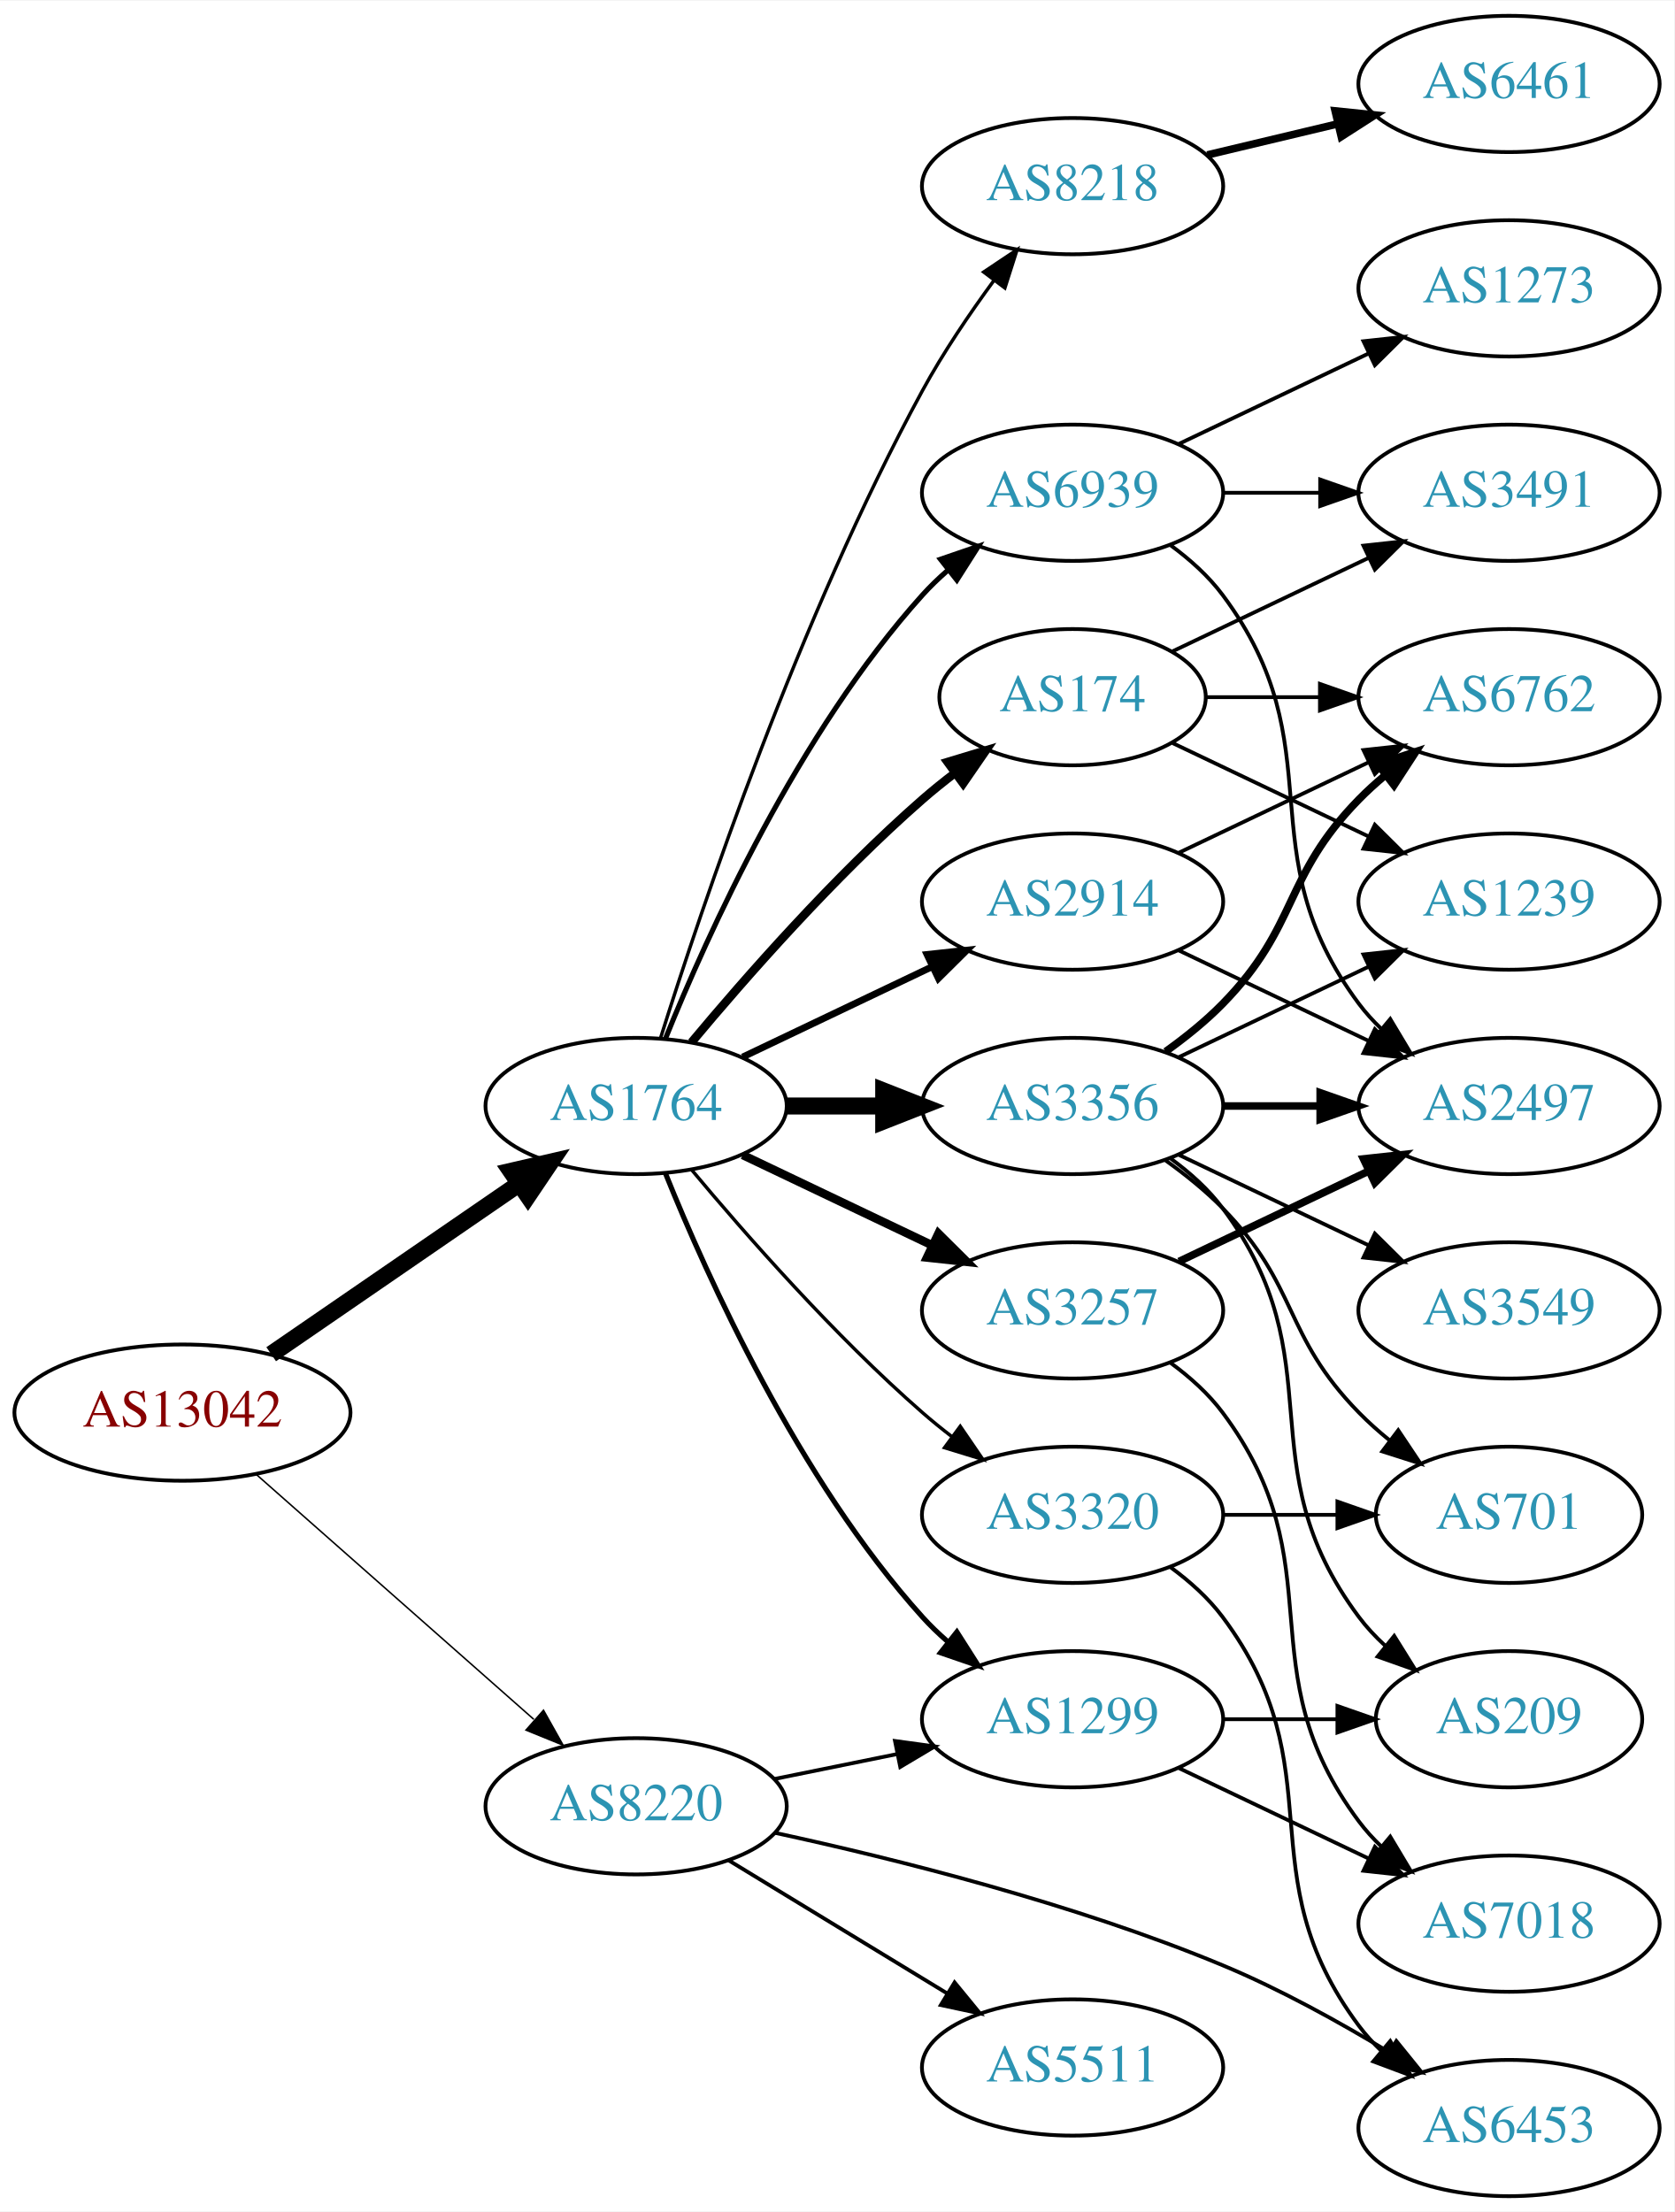
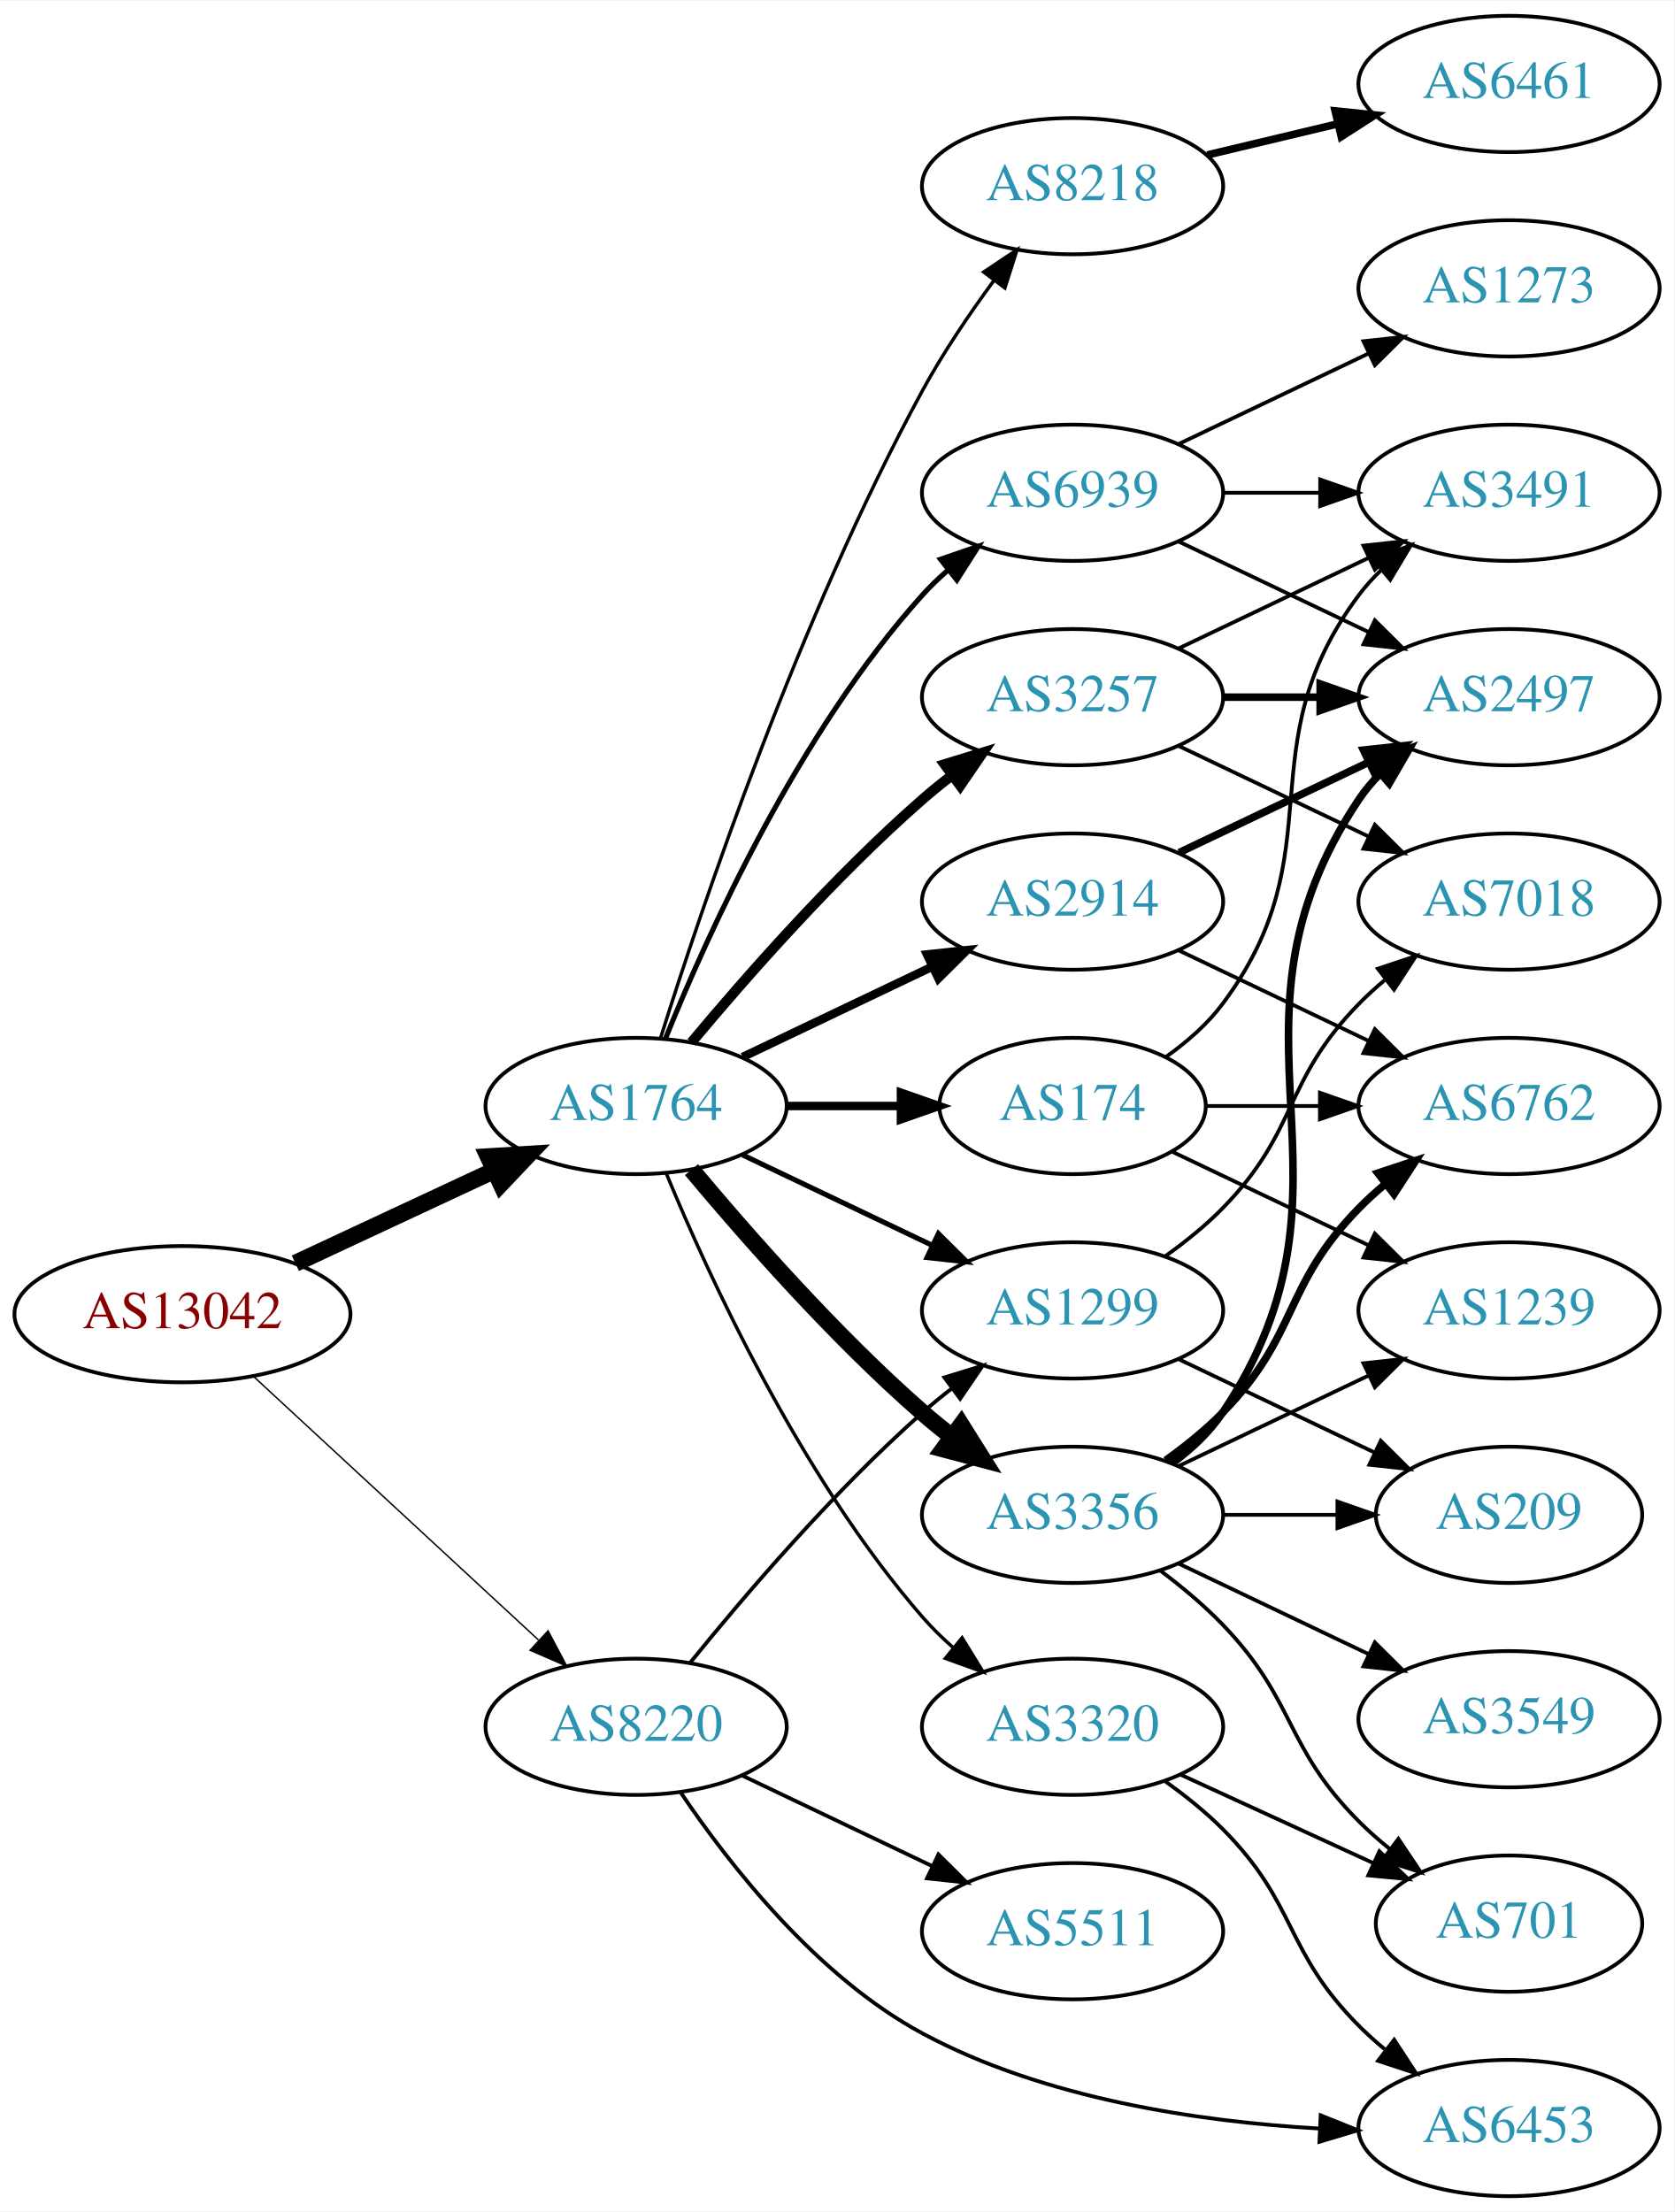
<svg xmlns="http://www.w3.org/2000/svg" xmlns:xlink="http://www.w3.org/1999/xlink" width="442pt" height="584pt" viewBox="0.00 0.00 442.27 584.00">
  <g id="graph0" class="graph" transform="scale(1 1) rotate(0) translate(4 580)">
    <polygon fill="white" stroke="none" points="-4,4 -4,-580 438.271,-580 438.271,4 -4,4" />
    <g id="node1" class="node">
      <g id="a_node1">
        <a xlink:href="/asn/13042" xlink:title="AS13042 ~ Oesterreichische Nationalbank [AT]">
-           <ellipse fill="#ffffff" stroke="black" cx="44.196" cy="-207" rx="44.393" ry="18" />
-           <text text-anchor="middle" x="44.196" y="-203.3" font-family="Times,serif" font-size="14.00" fill="#880000">AS13042</text>
+           <ellipse fill="#ffffff" stroke="black" cx="44.196" cy="-233" rx="44.393" ry="18" />
+           <text text-anchor="middle" x="44.196" y="-229.3" font-family="Times,serif" font-size="14.00" fill="#880000">AS13042</text>
        </a>
      </g>
    </g>
    <g id="node2" class="node">
      <g id="a_node2">
        <a xlink:href="/asn/1764" xlink:title="AS1764 ~ NEXTLAYER-AS [AT]">
          <ellipse fill="#ffffff" stroke="black" cx="164.039" cy="-288" rx="39.794" ry="18" />
          <text text-anchor="middle" x="164.039" y="-284.3" font-family="Times,serif" font-size="14.00" fill="#2c94b3">AS1764</text>
        </a>
      </g>
    </g>
    <g id="edge1" class="edge">
-       <path fill="none" stroke="black" stroke-width="4.5" d="M67.639,-222.426C86.22,-235.198 112.781,-253.455 133.161,-267.463" />
-       <polygon fill="black" stroke="black" stroke-width="4.5" points="131.003,-270.758 141.475,-273.178 135.464,-264.269 131.003,-270.758" />
+       <path fill="none" stroke="black" stroke-width="4.5" d="M74.024,-246.455C89.745,-253.792 109.373,-262.953 126.194,-270.804" />
+       <polygon fill="black" stroke="black" stroke-width="4.5" points="124.996,-274.59 135.723,-275.251 128.327,-267.454 124.996,-274.59" />
    </g>
    <g id="node3" class="node">
      <g id="a_node3">
        <a xlink:href="/asn/8220" xlink:title="AS8220 ~ COLT [GB]">
-           <ellipse fill="#ffffff" stroke="black" cx="164.039" cy="-103" rx="39.794" ry="18" />
-           <text text-anchor="middle" x="164.039" y="-99.3" font-family="Times,serif" font-size="14.00" fill="#2c94b3">AS8220</text>
+           <ellipse fill="#ffffff" stroke="black" cx="164.039" cy="-124" rx="39.794" ry="18" />
+           <text text-anchor="middle" x="164.039" y="-120.3" font-family="Times,serif" font-size="14.00" fill="#2c94b3">AS8220</text>
        </a>
      </g>
    </g>
    <g id="edge2" class="edge">
-       <path fill="none" stroke="black" stroke-width="0.397" d="M63.609,-190.75C83.326,-173.349 114.773,-145.596 137.016,-125.966" />
-       <polygon fill="black" stroke="black" stroke-width="0.397" points="139.573,-128.377 144.755,-119.136 134.941,-123.129 139.573,-128.377" />
+       <path fill="none" stroke="black" stroke-width="0.375" d="M63.094,-216.445C83.137,-197.906 115.754,-167.737 138.246,-146.933" />
+       <polygon fill="black" stroke="black" stroke-width="0.375" points="140.777,-149.359 145.742,-139.999 136.024,-144.22 140.777,-149.359" />
    </g>
    <g id="node4" class="node">
      <g id="a_node4">
-         <a xlink:href="/asn/174" xlink:title="AS174 ~ Cogent Communications [US]">
-           <ellipse fill="#ffffff" stroke="black" cx="279.332" cy="-396" rx="35.194" ry="18" />
-           <text text-anchor="middle" x="279.332" y="-392.3" font-family="Times,serif" font-size="14.00" fill="#2c94b3">AS174</text>
+         <a xlink:href="/asn/2914" xlink:title="AS2914 ~ NTT America, Inc. [US]">
+           <ellipse fill="#ffffff" stroke="black" cx="279.332" cy="-342" rx="39.794" ry="18" />
+           <text text-anchor="middle" x="279.332" y="-338.3" font-family="Times,serif" font-size="14.00" fill="#2c94b3">AS2914</text>
        </a>
      </g>
    </g>
    <g id="edge3" class="edge">
-       <path fill="none" stroke="black" stroke-width="2.25" d="M178.669,-304.817C192.951,-321.929 216.498,-348.745 239.685,-369 242.355,-371.332 245.228,-373.648 248.158,-375.886" />
-       <polygon fill="black" stroke="black" stroke-width="2.25" points="246.309,-378.87 256.449,-381.939 250.436,-373.216 246.309,-378.87" />
+       <path fill="none" stroke="black" stroke-width="2.25" d="M192.175,-300.934C207.169,-308.081 225.99,-317.052 242.213,-324.785" />
+       <polygon fill="black" stroke="black" stroke-width="2.25" points="240.884,-328.028 251.417,-329.171 243.895,-321.709 240.884,-328.028" />
    </g>
    <g id="node5" class="node">
      <g id="a_node5">
        <a xlink:href="/asn/3257" xlink:title="AS3257 ~ GTT [DE]">
-           <ellipse fill="#ffffff" stroke="black" cx="279.332" cy="-234" rx="39.794" ry="18" />
-           <text text-anchor="middle" x="279.332" y="-230.3" font-family="Times,serif" font-size="14.00" fill="#2c94b3">AS3257</text>
+           <ellipse fill="#ffffff" stroke="black" cx="279.332" cy="-396" rx="39.794" ry="18" />
+           <text text-anchor="middle" x="279.332" y="-392.3" font-family="Times,serif" font-size="14.00" fill="#2c94b3">AS3257</text>
        </a>
      </g>
    </g>
    <g id="edge4" class="edge">
-       <path fill="none" stroke="black" stroke-width="2.25" d="M192.175,-275.066C207.169,-267.919 225.99,-258.948 242.213,-251.215" />
-       <polygon fill="black" stroke="black" stroke-width="2.25" points="243.895,-254.291 251.417,-246.829 240.884,-247.972 243.895,-254.291" />
+       <path fill="none" stroke="black" stroke-width="2.7" d="M178.669,-304.817C192.951,-321.929 216.498,-348.745 239.685,-369 242.151,-371.154 244.789,-373.294 247.487,-375.372" />
+       <polygon fill="black" stroke="black" stroke-width="2.7" points="245.512,-378.264 255.641,-381.37 249.66,-372.625 245.512,-378.264" />
    </g>
    <g id="node6" class="node">
      <g id="a_node6">
        <a xlink:href="/asn/3356" xlink:title="AS3356 ~ Level 3 Parent, LLC [US]">
-           <ellipse fill="#ffffff" stroke="black" cx="279.332" cy="-288" rx="39.794" ry="18" />
-           <text text-anchor="middle" x="279.332" y="-284.3" font-family="Times,serif" font-size="14.00" fill="#2c94b3">AS3356</text>
+           <ellipse fill="#ffffff" stroke="black" cx="279.332" cy="-180" rx="39.794" ry="18" />
+           <text text-anchor="middle" x="279.332" y="-176.3" font-family="Times,serif" font-size="14.00" fill="#2c94b3">AS3356</text>
        </a>
      </g>
    </g>
    <g id="edge5" class="edge">
-       <path fill="none" stroke="black" stroke-width="4.5" d="M203.711,-288C211.914,-288 220.678,-288 229.21,-288" />
-       <polygon fill="black" stroke="black" stroke-width="4.5" points="229.449,-291.938 239.449,-288 229.449,-284.063 229.449,-291.938" />
+       <path fill="none" stroke="black" stroke-width="4.5" d="M178.669,-271.183C192.951,-254.071 216.498,-227.255 239.685,-207 242.151,-204.846 244.789,-202.706 247.487,-200.628" />
+       <polygon fill="black" stroke="black" stroke-width="4.5" points="249.919,-203.727 255.641,-194.63 245.252,-197.384 249.919,-203.727" />
    </g>
    <g id="node7" class="node">
      <g id="a_node7">
+         <a xlink:href="/asn/174" xlink:title="AS174 ~ Cogent Communications [US]">
+           <ellipse fill="#ffffff" stroke="black" cx="279.332" cy="-288" rx="35.194" ry="18" />
+           <text text-anchor="middle" x="279.332" y="-284.3" font-family="Times,serif" font-size="14.00" fill="#2c94b3">AS174</text>
+         </a>
+       </g>
+     </g>
+     <g id="edge6" class="edge">
+       <path fill="none" stroke="black" stroke-width="2.25" d="M203.711,-288C213.416,-288 223.907,-288 233.87,-288" />
+       <polygon fill="black" stroke="black" stroke-width="2.25" points="234.006,-291.5 244.006,-288 234.006,-284.5 234.006,-291.5" />
+     </g>
+     <g id="node8" class="node">
+       <g id="a_node8">
        <a xlink:href="/asn/8218" xlink:title="AS8218 ~ legacy Neotelecoms [FR]">
          <ellipse fill="#ffffff" stroke="black" cx="279.332" cy="-531" rx="39.794" ry="18" />
          <text text-anchor="middle" x="279.332" y="-527.3" font-family="Times,serif" font-size="14.00" fill="#2c94b3">AS8218</text>
        </a>
      </g>
    </g>
-     <g id="edge6" class="edge">
+     <g id="edge7" class="edge">
      <path fill="none" stroke="black" stroke-width="0.9" d="M170.46,-305.841C181.231,-340.146 207.122,-417.203 239.685,-477 245.117,-486.974 252.091,-497.269 258.617,-506.16" />
      <polygon fill="black" stroke="black" stroke-width="0.9" points="255.858,-508.316 264.67,-514.198 261.45,-504.105 255.858,-508.316" />
    </g>
-     <g id="node8" class="node">
-       <g id="a_node8">
-         <a xlink:href="/asn/2914" xlink:title="AS2914 ~ NTT America, Inc. [US]">
-           <ellipse fill="#ffffff" stroke="black" cx="279.332" cy="-342" rx="39.794" ry="18" />
-           <text text-anchor="middle" x="279.332" y="-338.3" font-family="Times,serif" font-size="14.00" fill="#2c94b3">AS2914</text>
-         </a>
-       </g>
-     </g>
-     <g id="edge7" class="edge">
-       <path fill="none" stroke="black" stroke-width="1.8" d="M192.175,-300.934C207.169,-308.081 225.99,-317.052 242.213,-324.785" />
-       <polygon fill="black" stroke="black" stroke-width="1.8" points="240.884,-328.028 251.417,-329.171 243.895,-321.709 240.884,-328.028" />
-     </g>
    <g id="node9" class="node">
      <g id="a_node9">
-         <a xlink:href="/asn/1299" xlink:title="AS1299 ~ Telia Carrier [EU]">
-           <ellipse fill="#ffffff" stroke="black" cx="279.332" cy="-126" rx="39.794" ry="18" />
-           <text text-anchor="middle" x="279.332" y="-122.3" font-family="Times,serif" font-size="14.00" fill="#2c94b3">AS1299</text>
+         <a xlink:href="/asn/3320" xlink:title="AS3320 ~ DTAG [DE]">
+           <ellipse fill="#ffffff" stroke="black" cx="279.332" cy="-124" rx="39.794" ry="18" />
+           <text text-anchor="middle" x="279.332" y="-120.3" font-family="Times,serif" font-size="14.00" fill="#2c94b3">AS3320</text>
        </a>
      </g>
    </g>
    <g id="edge8" class="edge">
-       <path fill="none" stroke="black" stroke-width="1.35" d="M171.786,-270.213C182.837,-242.757 206.891,-189.422 239.685,-153 241.688,-150.776 243.906,-148.637 246.239,-146.603" />
-       <polygon fill="black" stroke="black" stroke-width="1.35" points="248.769,-149.065 254.458,-140.127 244.437,-143.567 248.769,-149.065" />
+       <path fill="none" stroke="black" stroke-width="0.9" d="M171.938,-270.348C183.193,-243.072 207.513,-189.973 239.685,-153 242.142,-150.176 244.917,-147.455 247.824,-144.888" />
+       <polygon fill="black" stroke="black" stroke-width="0.9" points="250.15,-147.508 255.701,-138.483 245.734,-142.076 250.15,-147.508" />
    </g>
    <g id="node10" class="node">
      <g id="a_node10">
        <a xlink:href="/asn/6939" xlink:title="AS6939 ~ Hurricane Electric LLC [US]">
          <ellipse fill="#ffffff" stroke="black" cx="279.332" cy="-450" rx="39.794" ry="18" />
          <text text-anchor="middle" x="279.332" y="-446.3" font-family="Times,serif" font-size="14.00" fill="#2c94b3">AS6939</text>
        </a>
      </g>
    </g>
    <g id="edge9" class="edge">
      <path fill="none" stroke="black" stroke-width="1.35" d="M171.786,-305.787C182.837,-333.243 206.891,-386.578 239.685,-423 241.688,-425.224 243.906,-427.363 246.239,-429.397" />
      <polygon fill="black" stroke="black" stroke-width="1.35" points="244.437,-432.433 254.458,-435.873 248.769,-426.935 244.437,-432.433" />
    </g>
    <g id="node11" class="node">
      <g id="a_node11">
-         <a xlink:href="/asn/3320" xlink:title="AS3320 ~ DTAG [DE]">
-           <ellipse fill="#ffffff" stroke="black" cx="279.332" cy="-180" rx="39.794" ry="18" />
-           <text text-anchor="middle" x="279.332" y="-176.3" font-family="Times,serif" font-size="14.00" fill="#2c94b3">AS3320</text>
+         <a xlink:href="/asn/1299" xlink:title="AS1299 ~ Telia Carrier [EU]">
+           <ellipse fill="#ffffff" stroke="black" cx="279.332" cy="-234" rx="39.794" ry="18" />
+           <text text-anchor="middle" x="279.332" y="-230.3" font-family="Times,serif" font-size="14.00" fill="#2c94b3">AS1299</text>
        </a>
      </g>
    </g>
    <g id="edge10" class="edge">
-       <path fill="none" stroke="black" stroke-width="0.9" d="M178.669,-271.183C192.951,-254.071 216.498,-227.255 239.685,-207 242.151,-204.846 244.789,-202.706 247.487,-200.628" />
-       <polygon fill="black" stroke="black" stroke-width="0.9" points="249.66,-203.375 255.641,-194.63 245.512,-197.736 249.66,-203.375" />
-     </g>
-     <g id="edge26" class="edge">
-       <path fill="none" stroke="black" d="M200.574,-110.214C210.803,-112.291 222.104,-114.585 232.846,-116.766" />
-       <polygon fill="black" stroke="black" points="232.425,-120.252 242.922,-118.811 233.818,-113.392 232.425,-120.252" />
+       <path fill="none" stroke="black" stroke-width="1.35" d="M192.175,-275.066C207.169,-267.919 225.99,-258.948 242.213,-251.215" />
+       <polygon fill="black" stroke="black" stroke-width="1.35" points="243.895,-254.291 251.417,-246.829 240.884,-247.972 243.895,-254.291" />
+     </g>
+     <g id="edge27" class="edge">
+       <path fill="none" stroke="black" d="M178.328,-140.941C192.521,-158.489 216.166,-186.202 239.685,-207 242.138,-209.169 244.767,-211.319 247.459,-213.403" />
+       <polygon fill="black" stroke="black" points="245.479,-216.292 255.604,-219.413 249.635,-210.659 245.479,-216.292" />
    </g>
    <g id="node21" class="node">
      <g id="a_node21">
        <a xlink:href="/asn/5511" xlink:title="AS5511 ~ Orange S.A. [FR]">
-           <ellipse fill="#ffffff" stroke="black" cx="279.332" cy="-34" rx="39.794" ry="18" />
-           <text text-anchor="middle" x="279.332" y="-30.3" font-family="Times,serif" font-size="14.00" fill="#2c94b3">AS5511</text>
-         </a>
-       </g>
-     </g>
-     <g id="edge25" class="edge">
-       <path fill="none" stroke="black" d="M188.513,-88.703C205.223,-78.526 227.878,-64.728 246.255,-53.536" />
-       <polygon fill="black" stroke="black" points="248.167,-56.469 254.887,-48.279 244.526,-50.491 248.167,-56.469" />
+           <ellipse fill="#ffffff" stroke="black" cx="279.332" cy="-70" rx="39.794" ry="18" />
+           <text text-anchor="middle" x="279.332" y="-66.3" font-family="Times,serif" font-size="14.00" fill="#2c94b3">AS5511</text>
+         </a>
+       </g>
+     </g>
+     <g id="edge26" class="edge">
+       <path fill="none" stroke="black" d="M192.175,-111.066C207.169,-103.919 225.99,-94.948 242.213,-87.215" />
+       <polygon fill="black" stroke="black" points="243.895,-90.291 251.417,-82.829 240.884,-83.972 243.895,-90.291" />
    </g>
    <g id="node22" class="node">
      <g id="a_node22">
        <a xlink:href="/asn/6453" xlink:title="AS6453 ~ TATA COMMUNICATIONS (AMERICA) INC [US]">
          <ellipse fill="#ffffff" stroke="black" cx="394.625" cy="-18" rx="39.794" ry="18" />
          <text text-anchor="middle" x="394.625" y="-14.3" font-family="Times,serif" font-size="14.00" fill="#2c94b3">AS6453</text>
        </a>
      </g>
    </g>
-     <g id="edge27" class="edge">
-       <path fill="none" stroke="black" d="M200.743,-95.985C232.505,-89.11 279.849,-77.29 318.978,-61 334.011,-54.742 349.758,-46.029 362.894,-38.082" />
-       <polygon fill="black" stroke="black" points="364.865,-40.978 371.529,-32.742 361.183,-35.024 364.865,-40.978" />
+     <g id="edge28" class="edge">
+       <path fill="none" stroke="black" d="M175.864,-106.582C188.642,-87.633 211.73,-58.041 239.685,-43 271.818,-25.712 312.781,-19.697 344.371,-17.878" />
+       <polygon fill="black" stroke="black" points="344.867,-21.359 354.699,-17.412 344.551,-14.367 344.867,-21.359" />
    </g>
    <g id="node14" class="node">
      <g id="a_node14">
+         <a xlink:href="/asn/2497" xlink:title="AS2497 ~ Internet Initiative Japan Inc. [JP]">
+           <ellipse fill="#ffffff" stroke="black" cx="394.625" cy="-396" rx="39.794" ry="18" />
+           <text text-anchor="middle" x="394.625" y="-392.3" font-family="Times,serif" font-size="14.00" fill="#2c94b3">AS2497</text>
+         </a>
+       </g>
+     </g>
+     <g id="edge20" class="edge">
+       <path fill="none" stroke="black" stroke-width="2" d="M307.468,-354.934C322.462,-362.081 341.283,-371.052 357.506,-378.785" />
+       <polygon fill="black" stroke="black" stroke-width="2" points="356.177,-382.028 366.71,-383.171 359.188,-375.709 356.177,-382.028" />
+     </g>
+     <g id="node17" class="node">
+       <g id="a_node17">
        <a xlink:href="/asn/6762" xlink:title="AS6762 ~ TELECOM ITALIA SPARKLE S.p.A. [IT]">
-           <ellipse fill="#ffffff" stroke="black" cx="394.625" cy="-396" rx="39.794" ry="18" />
-           <text text-anchor="middle" x="394.625" y="-392.3" font-family="Times,serif" font-size="14.00" fill="#2c94b3">AS6762</text>
+           <ellipse fill="#ffffff" stroke="black" cx="394.625" cy="-288" rx="39.794" ry="18" />
+           <text text-anchor="middle" x="394.625" y="-284.3" font-family="Times,serif" font-size="14.00" fill="#2c94b3">AS6762</text>
        </a>
      </g>
    </g>
    <g id="edge21" class="edge">
-       <path fill="none" stroke="black" d="M314.631,-396C324.008,-396 334.358,-396 344.393,-396" />
-       <polygon fill="black" stroke="black" points="344.681,-399.5 354.681,-396 344.681,-392.5 344.681,-399.5" />
+       <path fill="none" stroke="black" d="M307.468,-329.066C322.462,-321.919 341.283,-312.948 357.506,-305.215" />
+       <polygon fill="black" stroke="black" points="359.188,-308.291 366.71,-300.829 356.177,-301.972 359.188,-308.291" />
+     </g>
+     <g id="node12" class="node">
+       <g id="a_node12">
+         <a xlink:href="/asn/3491" xlink:title="AS3491 ~ PCCW Global, Inc. [US]">
+           <ellipse fill="#ffffff" stroke="black" cx="394.625" cy="-450" rx="39.794" ry="18" />
+           <text text-anchor="middle" x="394.625" y="-446.3" font-family="Times,serif" font-size="14.00" fill="#2c94b3">AS3491</text>
+         </a>
+       </g>
+     </g>
+     <g id="edge11" class="edge">
+       <path fill="none" stroke="black" d="M307.468,-408.934C322.462,-416.081 341.283,-425.052 357.506,-432.785" />
+       <polygon fill="black" stroke="black" points="356.177,-436.028 366.71,-437.171 359.188,-429.709 356.177,-436.028" />
+     </g>
+     <g id="node13" class="node">
+       <g id="a_node13">
+         <a xlink:href="/asn/7018" xlink:title="AS7018 ~ AT&amp;T Services, Inc. [US]">
+           <ellipse fill="#ffffff" stroke="black" cx="394.625" cy="-342" rx="39.794" ry="18" />
+           <text text-anchor="middle" x="394.625" y="-338.3" font-family="Times,serif" font-size="14.00" fill="#2c94b3">AS7018</text>
+         </a>
+       </g>
+     </g>
+     <g id="edge12" class="edge">
+       <path fill="none" stroke="black" d="M307.468,-383.066C322.462,-375.919 341.283,-366.948 357.506,-359.215" />
+       <polygon fill="black" stroke="black" points="359.188,-362.291 366.71,-354.829 356.177,-355.972 359.188,-362.291" />
+     </g>
+     <g id="edge13" class="edge">
+       <path fill="none" stroke="black" stroke-width="2" d="M319.004,-396C327.207,-396 335.971,-396 344.503,-396" />
+       <polygon fill="black" stroke="black" stroke-width="2" points="344.742,-399.5 354.742,-396 344.742,-392.5 344.742,-399.5" />
+     </g>
+     <g id="edge15" class="edge">
+       <path fill="none" stroke="black" stroke-width="2" d="M305.651,-193.607C310.707,-197.351 315.518,-201.831 318.978,-207 360.003,-268.294 313.954,-307.706 354.978,-369 356.6,-371.423 358.519,-373.695 360.621,-375.81" />
+       <polygon fill="black" stroke="black" stroke-width="2" points="358.434,-378.546 368.306,-382.393 362.988,-373.229 358.434,-378.546" />
+     </g>
+     <g id="node15" class="node">
+       <g id="a_node15">
+         <a xlink:href="/asn/3549" xlink:title="AS3549 ~ Level 3 Parent, LLC [US]">
+           <ellipse fill="#ffffff" stroke="black" cx="394.625" cy="-126" rx="39.794" ry="18" />
+           <text text-anchor="middle" x="394.625" y="-122.3" font-family="Times,serif" font-size="14.00" fill="#2c94b3">AS3549</text>
+         </a>
+       </g>
+     </g>
+     <g id="edge14" class="edge">
+       <path fill="none" stroke="black" d="M307.468,-167.066C322.462,-159.919 341.283,-150.948 357.506,-143.215" />
+       <polygon fill="black" stroke="black" points="359.188,-146.291 366.71,-138.829 356.177,-139.972 359.188,-146.291" />
    </g>
    <g id="node16" class="node">
      <g id="a_node16">
        <a xlink:href="/asn/1239" xlink:title="AS1239 ~ Sprint [US]">
-           <ellipse fill="#ffffff" stroke="black" cx="394.625" cy="-342" rx="39.794" ry="18" />
-           <text text-anchor="middle" x="394.625" y="-338.3" font-family="Times,serif" font-size="14.00" fill="#2c94b3">AS1239</text>
-         </a>
-       </g>
-     </g>
-     <g id="edge20" class="edge">
-       <path fill="none" stroke="black" d="M305.757,-383.881C321.059,-376.587 340.783,-367.186 357.665,-359.14" />
-       <polygon fill="black" stroke="black" points="359.184,-362.293 366.705,-354.831 356.172,-355.974 359.184,-362.293" />
+           <ellipse fill="#ffffff" stroke="black" cx="394.625" cy="-234" rx="39.794" ry="18" />
+           <text text-anchor="middle" x="394.625" y="-230.3" font-family="Times,serif" font-size="14.00" fill="#2c94b3">AS1239</text>
+         </a>
+       </g>
+     </g>
+     <g id="edge16" class="edge">
+       <path fill="none" stroke="black" d="M307.468,-192.934C322.462,-200.081 341.283,-209.052 357.506,-216.785" />
+       <polygon fill="black" stroke="black" points="356.177,-220.028 366.71,-221.171 359.188,-213.709 356.177,-220.028" />
+     </g>
+     <g id="edge17" class="edge">
+       <path fill="none" stroke="black" stroke-width="2" d="M303.926,-194.389C309.182,-198.148 314.513,-202.437 318.978,-207 339.151,-227.617 334.806,-240.383 354.978,-261 357.071,-263.139 359.354,-265.218 361.731,-267.21" />
+       <polygon fill="black" stroke="black" stroke-width="2" points="359.974,-270.275 370.031,-273.611 364.249,-264.732 359.974,-270.275" />
+     </g>
+     <g id="node18" class="node">
+       <g id="a_node18">
+         <a xlink:href="/asn/701" xlink:title="AS701 ~ UUNET [US]">
+           <ellipse fill="#ffffff" stroke="black" cx="394.625" cy="-72" rx="35.194" ry="18" />
+           <text text-anchor="middle" x="394.625" y="-68.3" font-family="Times,serif" font-size="14.00" fill="#2c94b3">AS701</text>
+         </a>
+       </g>
+     </g>
+     <g id="edge18" class="edge">
+       <path fill="none" stroke="black" d="M302.609,-165.193C308.251,-160.944 314.092,-156.077 318.978,-151 338.471,-130.748 335.144,-118.919 354.978,-99 357.479,-96.488 360.241,-94.053 363.102,-91.741" />
+       <polygon fill="black" stroke="black" points="365.402,-94.391 371.3,-85.589 361.201,-88.792 365.402,-94.391" />
    </g>
    <g id="node19" class="node">
      <g id="a_node19">
-         <a xlink:href="/asn/3491" xlink:title="AS3491 ~ PCCW Global, Inc. [US]">
-           <ellipse fill="#ffffff" stroke="black" cx="394.625" cy="-450" rx="39.794" ry="18" />
-           <text text-anchor="middle" x="394.625" y="-446.3" font-family="Times,serif" font-size="14.00" fill="#2c94b3">AS3491</text>
+         <a xlink:href="/asn/209" xlink:title="AS209 ~ CenturyLink Communications, LLC [US]">
+           <ellipse fill="#ffffff" stroke="black" cx="394.625" cy="-180" rx="35.194" ry="18" />
+           <text text-anchor="middle" x="394.625" y="-176.3" font-family="Times,serif" font-size="14.00" fill="#2c94b3">AS209</text>
        </a>
      </g>
    </g>
    <g id="edge19" class="edge">
-       <path fill="none" stroke="black" d="M305.757,-408.119C321.059,-415.413 340.783,-424.814 357.665,-432.86" />
-       <polygon fill="black" stroke="black" points="356.172,-436.026 366.705,-437.169 359.184,-429.707 356.172,-436.026" />
-     </g>
-     <g id="node12" class="node">
-       <g id="a_node12">
-         <a xlink:href="/asn/2497" xlink:title="AS2497 ~ Internet Initiative Japan Inc. [JP]">
-           <ellipse fill="#ffffff" stroke="black" cx="394.625" cy="-288" rx="39.794" ry="18" />
-           <text text-anchor="middle" x="394.625" y="-284.3" font-family="Times,serif" font-size="14.00" fill="#2c94b3">AS2497</text>
-         </a>
-       </g>
-     </g>
-     <g id="edge11" class="edge">
-       <path fill="none" stroke="black" stroke-width="2" d="M307.468,-246.934C322.462,-254.081 341.283,-263.052 357.506,-270.785" />
-       <polygon fill="black" stroke="black" stroke-width="2" points="356.177,-274.028 366.71,-275.171 359.188,-267.709 356.177,-274.028" />
-     </g>
-     <g id="node13" class="node">
-       <g id="a_node13">
-         <a xlink:href="/asn/7018" xlink:title="AS7018 ~ AT&amp;T Services, Inc. [US]">
-           <ellipse fill="#ffffff" stroke="black" cx="394.625" cy="-72" rx="39.794" ry="18" />
-           <text text-anchor="middle" x="394.625" y="-68.3" font-family="Times,serif" font-size="14.00" fill="#2c94b3">AS7018</text>
-         </a>
-       </g>
-     </g>
-     <g id="edge12" class="edge">
-       <path fill="none" stroke="black" d="M305.262,-220.118C310.338,-216.389 315.256,-211.984 318.978,-207 349.249,-166.458 324.707,-139.542 354.978,-99 356.723,-96.664 358.73,-94.455 360.893,-92.383" />
-       <polygon fill="black" stroke="black" points="363.253,-94.973 368.694,-85.882 358.771,-89.595 363.253,-94.973" />
-     </g>
-     <g id="edge13" class="edge">
-       <path fill="none" stroke="black" stroke-width="2" d="M319.004,-288C327.207,-288 335.971,-288 344.503,-288" />
-       <polygon fill="black" stroke="black" stroke-width="2" points="344.742,-291.5 354.742,-288 344.742,-284.5 344.742,-291.5" />
-     </g>
-     <g id="edge14" class="edge">
-       <path fill="none" stroke="black" stroke-width="2" d="M303.926,-302.389C309.182,-306.148 314.513,-310.437 318.978,-315 339.151,-335.617 334.806,-348.383 354.978,-369 357.071,-371.139 359.354,-373.218 361.731,-375.21" />
-       <polygon fill="black" stroke="black" stroke-width="2" points="359.974,-378.275 370.031,-381.611 364.249,-372.732 359.974,-378.275" />
-     </g>
-     <g id="node15" class="node">
-       <g id="a_node15">
-         <a xlink:href="/asn/701" xlink:title="AS701 ~ UUNET [US]">
-           <ellipse fill="#ffffff" stroke="black" cx="394.625" cy="-180" rx="35.194" ry="18" />
-           <text text-anchor="middle" x="394.625" y="-176.3" font-family="Times,serif" font-size="14.00" fill="#2c94b3">AS701</text>
-         </a>
-       </g>
-     </g>
-     <g id="edge15" class="edge">
-       <path fill="none" stroke="black" d="M303.926,-273.611C309.182,-269.852 314.513,-265.563 318.978,-261 339.151,-240.383 334.806,-227.617 354.978,-207 357.457,-204.466 360.204,-202.017 363.056,-199.696" />
-       <polygon fill="black" stroke="black" points="365.359,-202.343 371.242,-193.532 361.148,-196.752 365.359,-202.343" />
-     </g>
-     <g id="edge16" class="edge">
-       <path fill="none" stroke="black" d="M307.468,-300.934C322.462,-308.081 341.283,-317.052 357.506,-324.785" />
-       <polygon fill="black" stroke="black" points="356.177,-328.028 366.71,-329.171 359.188,-321.709 356.177,-328.028" />
-     </g>
-     <g id="node17" class="node">
-       <g id="a_node17">
-         <a xlink:href="/asn/3549" xlink:title="AS3549 ~ Level 3 Parent, LLC [US]">
-           <ellipse fill="#ffffff" stroke="black" cx="394.625" cy="-234" rx="39.794" ry="18" />
-           <text text-anchor="middle" x="394.625" y="-230.3" font-family="Times,serif" font-size="14.00" fill="#2c94b3">AS3549</text>
-         </a>
-       </g>
-     </g>
-     <g id="edge17" class="edge">
-       <path fill="none" stroke="black" d="M307.468,-275.066C322.462,-267.919 341.283,-258.948 357.506,-251.215" />
-       <polygon fill="black" stroke="black" points="359.188,-254.291 366.71,-246.829 356.177,-247.972 359.188,-254.291" />
-     </g>
-     <g id="node18" class="node">
-       <g id="a_node18">
-         <a xlink:href="/asn/209" xlink:title="AS209 ~ CenturyLink Communications, LLC [US]">
-           <ellipse fill="#ffffff" stroke="black" cx="394.625" cy="-126" rx="35.194" ry="18" />
-           <text text-anchor="middle" x="394.625" y="-122.3" font-family="Times,serif" font-size="14.00" fill="#2c94b3">AS209</text>
-         </a>
-       </g>
-     </g>
-     <g id="edge18" class="edge">
-       <path fill="none" stroke="black" d="M305.262,-274.118C310.338,-270.389 315.256,-265.984 318.978,-261 349.249,-220.458 324.707,-193.542 354.978,-153 356.986,-150.311 359.342,-147.791 361.883,-145.454" />
-       <polygon fill="black" stroke="black" points="364.297,-148.004 369.898,-139.011 359.912,-142.548 364.297,-148.004" />
+       <path fill="none" stroke="black" d="M319.004,-180C328.709,-180 339.2,-180 349.163,-180" />
+       <polygon fill="black" stroke="black" points="349.299,-183.5 359.299,-180 349.299,-176.5 349.299,-183.5" />
+     </g>
+     <g id="edge22" class="edge">
+       <path fill="none" stroke="black" d="M304.058,-301.011C309.555,-304.919 314.963,-309.622 318.978,-315 349.249,-355.542 324.707,-382.458 354.978,-423 356.723,-425.336 358.73,-427.545 360.893,-429.617" />
+       <polygon fill="black" stroke="black" points="358.771,-432.405 368.694,-436.118 363.253,-427.027 358.771,-432.405" />
+     </g>
+     <g id="edge23" class="edge">
+       <path fill="none" stroke="black" d="M305.757,-275.881C321.059,-268.587 340.783,-259.186 357.665,-251.14" />
+       <polygon fill="black" stroke="black" points="359.184,-254.293 366.705,-246.831 356.172,-247.974 359.184,-254.293" />
+     </g>
+     <g id="edge24" class="edge">
+       <path fill="none" stroke="black" d="M314.631,-288C324.008,-288 334.358,-288 344.393,-288" />
+       <polygon fill="black" stroke="black" points="344.681,-291.5 354.681,-288 344.681,-284.5 344.681,-291.5" />
    </g>
    <g id="node20" class="node">
      <g id="a_node20">
-         <a xlink:href="/asn/6461" xlink:title="AS6461 ~ ZAYO-6461 [US]">
+         <a xlink:href="/asn/6461" xlink:title="AS6461 ~ Zayo Bandwidth [US]">
          <ellipse fill="#ffffff" stroke="black" cx="394.625" cy="-558" rx="39.794" ry="18" />
          <text text-anchor="middle" x="394.625" y="-554.3" font-family="Times,serif" font-size="14.00" fill="#2c94b3">AS6461</text>
        </a>
      </g>
    </g>
-     <g id="edge22" class="edge">
+     <g id="edge25" class="edge">
      <path fill="none" stroke="black" stroke-width="2" d="M314.939,-539.248C325.81,-541.838 337.964,-544.735 349.407,-547.462" />
      <polygon fill="black" stroke="black" stroke-width="2" points="348.69,-550.889 359.229,-549.803 350.313,-544.08 348.69,-550.889" />
    </g>
-     <g id="edge24" class="edge">
-       <path fill="none" stroke="black" d="M307.468,-329.066C322.462,-321.919 341.283,-312.948 357.506,-305.215" />
-       <polygon fill="black" stroke="black" points="359.188,-308.291 366.71,-300.829 356.177,-301.972 359.188,-308.291" />
-     </g>
-     <g id="edge23" class="edge">
-       <path fill="none" stroke="black" d="M307.468,-354.934C322.462,-362.081 341.283,-371.052 357.506,-378.785" />
-       <polygon fill="black" stroke="black" points="356.177,-382.028 366.71,-383.171 359.188,-375.709 356.177,-382.028" />
-     </g>
-     <g id="edge28" class="edge">
-       <path fill="none" stroke="black" d="M307.468,-113.066C322.462,-105.919 341.283,-96.948 357.506,-89.215" />
-       <polygon fill="black" stroke="black" points="359.188,-92.291 366.71,-84.829 356.177,-85.972 359.188,-92.291" />
-     </g>
    <g id="edge29" class="edge">
-       <path fill="none" stroke="black" d="M319.004,-126C328.709,-126 339.2,-126 349.163,-126" />
-       <polygon fill="black" stroke="black" points="349.299,-129.5 359.299,-126 349.299,-122.5 349.299,-129.5" />
+       <path fill="none" stroke="black" d="M307.757,-111.412C323.085,-104.377 342.344,-95.537 358.736,-88.013" />
+       <polygon fill="black" stroke="black" points="360.377,-91.112 368.005,-83.759 357.457,-84.75 360.377,-91.112" />
+     </g>
+     <g id="edge30" class="edge">
+       <path fill="none" stroke="black" d="M303.868,-109.553C309.126,-105.798 314.474,-101.524 318.978,-97 338.812,-77.082 335.144,-64.918 354.978,-45 357.09,-42.879 359.386,-40.814 361.772,-38.831" />
+       <polygon fill="black" stroke="black" points="364.288,-41.312 370.088,-32.447 360.025,-35.76 364.288,-41.312" />
    </g>
    <g id="edge32" class="edge">
-       <path fill="none" stroke="black" d="M305.262,-436.118C310.338,-432.389 315.256,-427.984 318.978,-423 349.249,-382.458 324.707,-355.542 354.978,-315 356.723,-312.664 358.73,-310.455 360.893,-308.383" />
-       <polygon fill="black" stroke="black" points="363.253,-310.973 368.694,-301.882 358.771,-305.595 363.253,-310.973" />
-     </g>
-     <g id="edge30" class="edge">
      <path fill="none" stroke="black" d="M319.004,-450C327.207,-450 335.971,-450 344.503,-450" />
      <polygon fill="black" stroke="black" points="344.742,-453.5 354.742,-450 344.742,-446.5 344.742,-453.5" />
+     </g>
+     <g id="edge33" class="edge">
+       <path fill="none" stroke="black" d="M307.468,-437.066C322.462,-429.919 341.283,-420.948 357.506,-413.215" />
+       <polygon fill="black" stroke="black" points="359.188,-416.291 366.71,-408.829 356.177,-409.972 359.188,-416.291" />
    </g>
    <g id="node23" class="node">
      <g id="a_node23">
        <a xlink:href="/asn/1273" xlink:title="AS1273 ~ Vodafone Group PLC [EU]">
          <ellipse fill="#ffffff" stroke="black" cx="394.625" cy="-504" rx="39.794" ry="18" />
          <text text-anchor="middle" x="394.625" y="-500.3" font-family="Times,serif" font-size="14.00" fill="#2c94b3">AS1273</text>
        </a>
      </g>
    </g>
    <g id="edge31" class="edge">
      <path fill="none" stroke="black" d="M307.468,-462.934C322.462,-470.081 341.283,-479.052 357.506,-486.785" />
      <polygon fill="black" stroke="black" points="356.177,-490.028 366.71,-491.171 359.188,-483.709 356.177,-490.028" />
    </g>
-     <g id="edge33" class="edge">
-       <path fill="none" stroke="black" d="M319.004,-180C328.709,-180 339.2,-180 349.163,-180" />
-       <polygon fill="black" stroke="black" points="349.299,-183.5 359.299,-180 349.299,-176.5 349.299,-183.5" />
+     <g id="edge35" class="edge">
+       <path fill="none" stroke="black" d="M303.926,-248.389C309.182,-252.148 314.513,-256.437 318.978,-261 339.151,-281.617 334.806,-294.383 354.978,-315 357.071,-317.139 359.354,-319.218 361.731,-321.21" />
+       <polygon fill="black" stroke="black" points="359.974,-324.275 370.031,-327.611 364.249,-318.732 359.974,-324.275" />
    </g>
    <g id="edge34" class="edge">
-       <path fill="none" stroke="black" d="M305.262,-166.118C310.338,-162.389 315.256,-157.984 318.978,-153 349.249,-112.458 324.707,-85.542 354.978,-45 356.723,-42.664 358.73,-40.455 360.893,-38.383" />
-       <polygon fill="black" stroke="black" points="363.253,-40.973 368.694,-31.882 358.771,-35.595 363.253,-40.973" />
+       <path fill="none" stroke="black" d="M307.468,-221.066C322.9,-213.71 342.385,-204.423 358.92,-196.541" />
+       <polygon fill="black" stroke="black" points="360.741,-199.551 368.262,-192.089 357.729,-193.232 360.741,-199.551" />
    </g>
  </g>
</svg>
